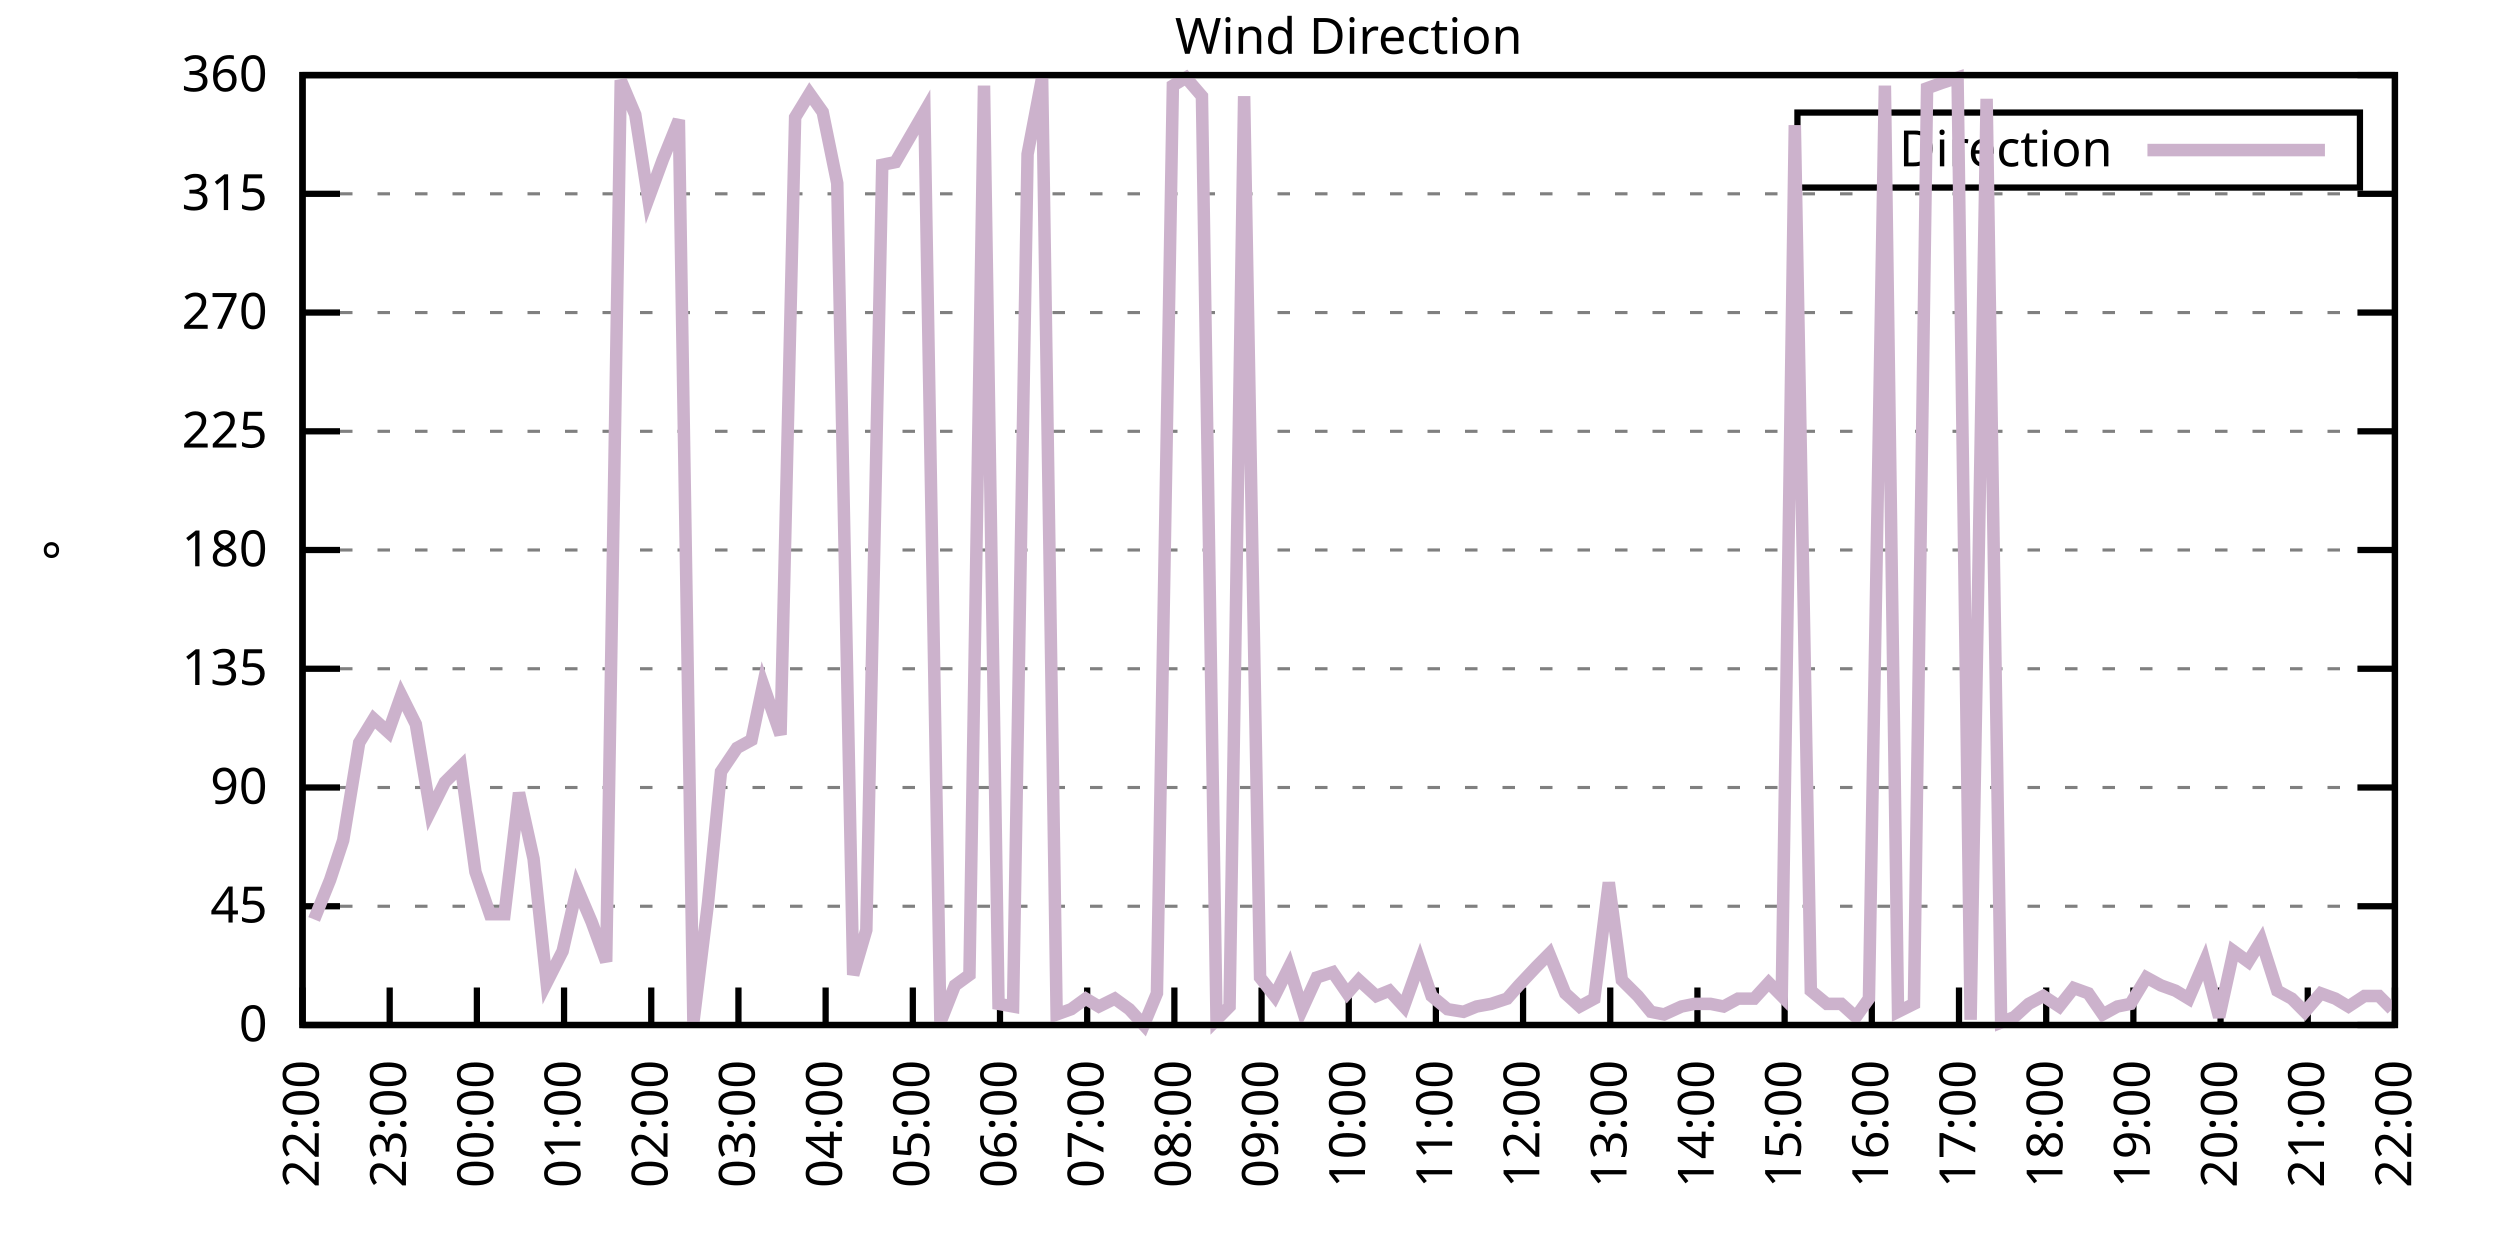
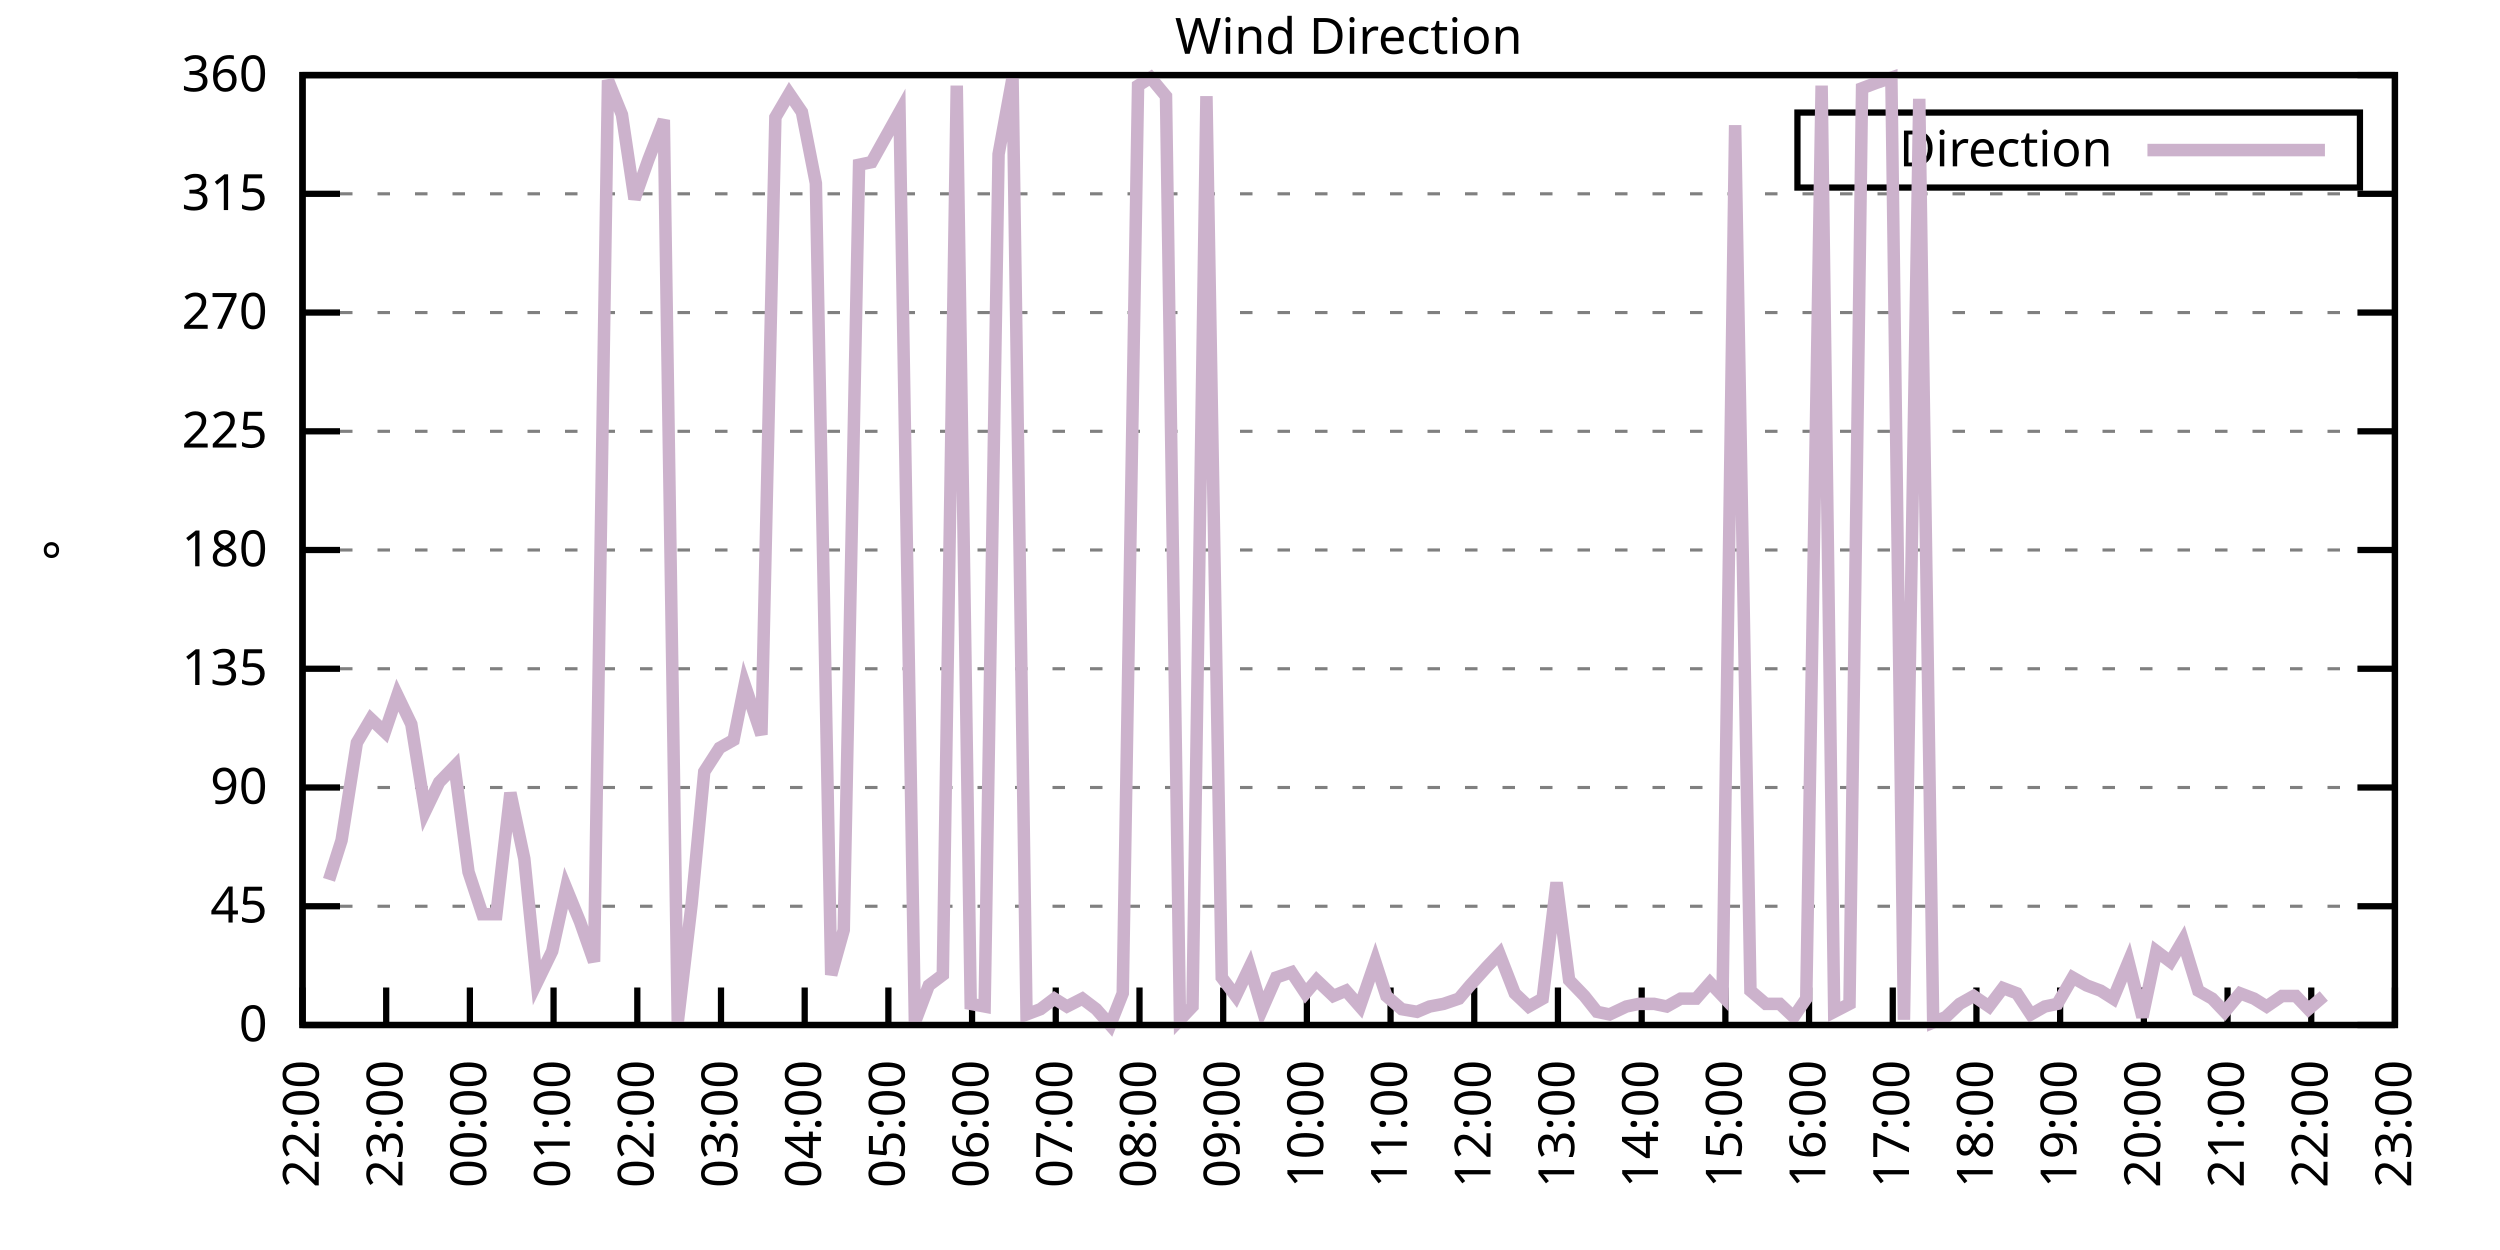
<svg xmlns="http://www.w3.org/2000/svg" xmlns:xlink="http://www.w3.org/1999/xlink" width="400" height="200" viewBox="0 0 400 200">
  <g id="gnuplot_canvas">
    <rect x="0" y="0" width="400" height="200" fill="none" />
    <defs>
      <circle id="gpDot" r="0.5" stroke-width="0.5" stroke="currentColor" />
      <path id="gpPt0" stroke-width="0.333" stroke="currentColor" d="M-1,0 h2 M0,-1 v2" />
      <path id="gpPt1" stroke-width="0.333" stroke="currentColor" d="M-1,-1 L1,1 M1,-1 L-1,1" />
      <path id="gpPt2" stroke-width="0.333" stroke="currentColor" d="M-1,0 L1,0 M0,-1 L0,1 M-1,-1 L1,1 M-1,1 L1,-1" />
      <rect id="gpPt3" stroke-width="0.333" stroke="currentColor" x="-1" y="-1" width="2" height="2" />
      <rect id="gpPt4" stroke-width="0.333" stroke="currentColor" fill="currentColor" x="-1" y="-1" width="2" height="2" />
      <circle id="gpPt5" stroke-width="0.333" stroke="currentColor" cx="0" cy="0" r="1" />
      <use xlink:href="#gpPt5" id="gpPt6" fill="currentColor" stroke="none" />
      <path id="gpPt7" stroke-width="0.333" stroke="currentColor" d="M0,-1.33 L-1.33,0.67 L1.33,0.67 z" />
      <use xlink:href="#gpPt7" id="gpPt8" fill="currentColor" stroke="none" />
      <use xlink:href="#gpPt7" id="gpPt9" stroke="currentColor" transform="rotate(180)" />
      <use xlink:href="#gpPt9" id="gpPt10" fill="currentColor" stroke="none" />
      <use xlink:href="#gpPt3" id="gpPt11" stroke="currentColor" transform="rotate(45)" />
      <use xlink:href="#gpPt11" id="gpPt12" fill="currentColor" stroke="none" />
      <path id="gpPt13" stroke-width="0.333" stroke="currentColor" d="M0,1.330 L1.265,0.411 L0.782,-1.067 L-0.782,-1.076 L-1.265,0.411 z" />
      <use xlink:href="#gpPt13" id="gpPt14" fill="currentColor" stroke="none" />
      <filter id="textbox" filterUnits="objectBoundingBox" x="0" y="0" height="1" width="1">
        <feFlood flood-color="white" flood-opacity="1" result="bgnd" />
        <feComposite in="SourceGraphic" in2="bgnd" operator="atop" />
      </filter>
      <filter id="greybox" filterUnits="objectBoundingBox" x="0" y="0" height="1" width="1">
        <feFlood flood-color="lightgrey" flood-opacity="1" result="grey" />
        <feComposite in="SourceGraphic" in2="grey" operator="atop" />
      </filter>
    </defs>
    <g fill="none" color="white" stroke="currentColor" stroke-width="1.00" stroke-linecap="butt" stroke-linejoin="miter">
</g>
    <g fill="none" color="black" stroke="currentColor" stroke-width="1.00" stroke-linecap="butt" stroke-linejoin="miter">
      <g stroke="none" shape-rendering="crispEdges">
        <polygon fill="rgb(255, 255, 255)" points="48.40,164.00 383.18,164.00 383.18,12.02 48.40,12.02 " />
      </g>
    </g>
    <g fill="none" color="black" stroke="currentColor" stroke-width="1.00" stroke-linecap="butt" stroke-linejoin="miter">
</g>
    <g fill="none" color="black" stroke="black" stroke-width="0.50" stroke-linecap="butt" stroke-linejoin="miter">
</g>
    <g fill="none" color="gray" stroke="currentColor" stroke-width="0.50" stroke-linecap="butt" stroke-linejoin="miter">
      <path stroke="gray" stroke-dasharray="2,4" class="gridline" d="M48.40,164.00 L383.19,164.00  " />
    </g>
    <g fill="none" color="gray" stroke="gray" stroke-width="1.00" stroke-linecap="butt" stroke-linejoin="miter">
</g>
    <g fill="none" color="black" stroke="currentColor" stroke-width="1.00" stroke-linecap="butt" stroke-linejoin="miter">
      <path stroke="black" d="M48.40,164.00 L54.40,164.00 M383.19,164.00 L377.19,164.00  " />
      <g transform="translate(42.80,166.60)" stroke="none" fill="black" font-family="Sans" font-size="8.00" text-anchor="end">
        <text>
          <tspan font-family="Sans"> 0</tspan>
        </text>
      </g>
    </g>
    <g fill="none" color="black" stroke="currentColor" stroke-width="1.00" stroke-linecap="butt" stroke-linejoin="miter">
</g>
    <g fill="none" color="black" stroke="black" stroke-width="0.50" stroke-linecap="butt" stroke-linejoin="miter">
</g>
    <g fill="none" color="gray" stroke="currentColor" stroke-width="0.50" stroke-linecap="butt" stroke-linejoin="miter">
      <path stroke="gray" stroke-dasharray="2,4" class="gridline" d="M48.40,145.00 L383.19,145.00  " />
    </g>
    <g fill="none" color="gray" stroke="gray" stroke-width="1.00" stroke-linecap="butt" stroke-linejoin="miter">
</g>
    <g fill="none" color="black" stroke="currentColor" stroke-width="1.00" stroke-linecap="butt" stroke-linejoin="miter">
      <path stroke="black" d="M48.40,145.00 L54.40,145.00 M383.19,145.00 L377.19,145.00  " />
      <g transform="translate(42.80,147.60)" stroke="none" fill="black" font-family="Sans" font-size="8.00" text-anchor="end">
        <text>
          <tspan font-family="Sans"> 45</tspan>
        </text>
      </g>
    </g>
    <g fill="none" color="black" stroke="currentColor" stroke-width="1.00" stroke-linecap="butt" stroke-linejoin="miter">
</g>
    <g fill="none" color="black" stroke="black" stroke-width="0.50" stroke-linecap="butt" stroke-linejoin="miter">
</g>
    <g fill="none" color="gray" stroke="currentColor" stroke-width="0.50" stroke-linecap="butt" stroke-linejoin="miter">
      <path stroke="gray" stroke-dasharray="2,4" class="gridline" d="M48.40,126.00 L383.19,126.00  " />
    </g>
    <g fill="none" color="gray" stroke="gray" stroke-width="1.00" stroke-linecap="butt" stroke-linejoin="miter">
</g>
    <g fill="none" color="black" stroke="currentColor" stroke-width="1.00" stroke-linecap="butt" stroke-linejoin="miter">
      <path stroke="black" d="M48.40,126.00 L54.40,126.00 M383.19,126.00 L377.19,126.00  " />
      <g transform="translate(42.80,128.60)" stroke="none" fill="black" font-family="Sans" font-size="8.00" text-anchor="end">
        <text>
          <tspan font-family="Sans"> 90</tspan>
        </text>
      </g>
    </g>
    <g fill="none" color="black" stroke="currentColor" stroke-width="1.00" stroke-linecap="butt" stroke-linejoin="miter">
</g>
    <g fill="none" color="black" stroke="black" stroke-width="0.50" stroke-linecap="butt" stroke-linejoin="miter">
</g>
    <g fill="none" color="gray" stroke="currentColor" stroke-width="0.50" stroke-linecap="butt" stroke-linejoin="miter">
      <path stroke="gray" stroke-dasharray="2,4" class="gridline" d="M48.40,107.00 L383.19,107.00  " />
    </g>
    <g fill="none" color="gray" stroke="gray" stroke-width="1.00" stroke-linecap="butt" stroke-linejoin="miter">
</g>
    <g fill="none" color="black" stroke="currentColor" stroke-width="1.00" stroke-linecap="butt" stroke-linejoin="miter">
      <path stroke="black" d="M48.40,107.00 L54.40,107.00 M383.19,107.00 L377.19,107.00  " />
      <g transform="translate(42.80,109.60)" stroke="none" fill="black" font-family="Sans" font-size="8.00" text-anchor="end">
        <text>
          <tspan font-family="Sans"> 135</tspan>
        </text>
      </g>
    </g>
    <g fill="none" color="black" stroke="currentColor" stroke-width="1.00" stroke-linecap="butt" stroke-linejoin="miter">
</g>
    <g fill="none" color="black" stroke="black" stroke-width="0.50" stroke-linecap="butt" stroke-linejoin="miter">
</g>
    <g fill="none" color="gray" stroke="currentColor" stroke-width="0.50" stroke-linecap="butt" stroke-linejoin="miter">
      <path stroke="gray" stroke-dasharray="2,4" class="gridline" d="M48.40,88.00 L383.19,88.00  " />
    </g>
    <g fill="none" color="gray" stroke="gray" stroke-width="1.00" stroke-linecap="butt" stroke-linejoin="miter">
</g>
    <g fill="none" color="black" stroke="currentColor" stroke-width="1.00" stroke-linecap="butt" stroke-linejoin="miter">
      <path stroke="black" d="M48.40,88.00 L54.40,88.00 M383.19,88.00 L377.19,88.00  " />
      <g transform="translate(42.80,90.60)" stroke="none" fill="black" font-family="Sans" font-size="8.00" text-anchor="end">
        <text>
          <tspan font-family="Sans"> 180</tspan>
        </text>
      </g>
    </g>
    <g fill="none" color="black" stroke="currentColor" stroke-width="1.00" stroke-linecap="butt" stroke-linejoin="miter">
</g>
    <g fill="none" color="black" stroke="black" stroke-width="0.50" stroke-linecap="butt" stroke-linejoin="miter">
</g>
    <g fill="none" color="gray" stroke="currentColor" stroke-width="0.50" stroke-linecap="butt" stroke-linejoin="miter">
      <path stroke="gray" stroke-dasharray="2,4" class="gridline" d="M48.40,69.01 L383.19,69.01  " />
    </g>
    <g fill="none" color="gray" stroke="gray" stroke-width="1.00" stroke-linecap="butt" stroke-linejoin="miter">
</g>
    <g fill="none" color="black" stroke="currentColor" stroke-width="1.00" stroke-linecap="butt" stroke-linejoin="miter">
      <path stroke="black" d="M48.40,69.01 L54.40,69.01 M383.19,69.01 L377.19,69.01  " />
      <g transform="translate(42.80,71.61)" stroke="none" fill="black" font-family="Sans" font-size="8.00" text-anchor="end">
        <text>
          <tspan font-family="Sans"> 225</tspan>
        </text>
      </g>
    </g>
    <g fill="none" color="black" stroke="currentColor" stroke-width="1.00" stroke-linecap="butt" stroke-linejoin="miter">
</g>
    <g fill="none" color="black" stroke="black" stroke-width="0.50" stroke-linecap="butt" stroke-linejoin="miter">
</g>
    <g fill="none" color="gray" stroke="currentColor" stroke-width="0.50" stroke-linecap="butt" stroke-linejoin="miter">
      <path stroke="gray" stroke-dasharray="2,4" class="gridline" d="M48.40,50.01 L383.19,50.01  " />
    </g>
    <g fill="none" color="gray" stroke="gray" stroke-width="1.00" stroke-linecap="butt" stroke-linejoin="miter">
</g>
    <g fill="none" color="black" stroke="currentColor" stroke-width="1.00" stroke-linecap="butt" stroke-linejoin="miter">
      <path stroke="black" d="M48.40,50.01 L54.40,50.01 M383.19,50.01 L377.19,50.01  " />
      <g transform="translate(42.80,52.61)" stroke="none" fill="black" font-family="Sans" font-size="8.00" text-anchor="end">
        <text>
          <tspan font-family="Sans"> 270</tspan>
        </text>
      </g>
    </g>
    <g fill="none" color="black" stroke="currentColor" stroke-width="1.00" stroke-linecap="butt" stroke-linejoin="miter">
</g>
    <g fill="none" color="black" stroke="black" stroke-width="0.50" stroke-linecap="butt" stroke-linejoin="miter">
</g>
    <g fill="none" color="gray" stroke="currentColor" stroke-width="0.50" stroke-linecap="butt" stroke-linejoin="miter">
      <path stroke="gray" stroke-dasharray="2,4" class="gridline" d="M48.40,31.01 L383.19,31.01  " />
    </g>
    <g fill="none" color="gray" stroke="gray" stroke-width="1.00" stroke-linecap="butt" stroke-linejoin="miter">
</g>
    <g fill="none" color="black" stroke="currentColor" stroke-width="1.00" stroke-linecap="butt" stroke-linejoin="miter">
      <path stroke="black" d="M48.40,31.01 L54.40,31.01 M383.19,31.01 L377.19,31.01  " />
      <g transform="translate(42.80,33.61)" stroke="none" fill="black" font-family="Sans" font-size="8.00" text-anchor="end">
        <text>
          <tspan font-family="Sans"> 315</tspan>
        </text>
      </g>
    </g>
    <g fill="none" color="black" stroke="currentColor" stroke-width="1.00" stroke-linecap="butt" stroke-linejoin="miter">
</g>
    <g fill="none" color="black" stroke="black" stroke-width="0.50" stroke-linecap="butt" stroke-linejoin="miter">
</g>
    <g fill="none" color="gray" stroke="currentColor" stroke-width="0.50" stroke-linecap="butt" stroke-linejoin="miter">
      <path stroke="gray" stroke-dasharray="2,4" class="gridline" d="M48.40,12.01 L383.19,12.01  " />
    </g>
    <g fill="none" color="gray" stroke="gray" stroke-width="1.00" stroke-linecap="butt" stroke-linejoin="miter">
</g>
    <g fill="none" color="black" stroke="currentColor" stroke-width="1.00" stroke-linecap="butt" stroke-linejoin="miter">
      <path stroke="black" d="M48.40,12.01 L54.40,12.01 M383.19,12.01 L377.19,12.01  " />
      <g transform="translate(42.80,14.61)" stroke="none" fill="black" font-family="Sans" font-size="8.00" text-anchor="end">
        <text>
          <tspan font-family="Sans"> 360</tspan>
        </text>
      </g>
    </g>
    <g fill="none" color="black" stroke="currentColor" stroke-width="1.00" stroke-linecap="butt" stroke-linejoin="miter">
      <path stroke="black" d="M48.40,164.00 L48.40,158.00  " />
      <g transform="translate(51.00,169.60) rotate(270.00)" stroke="none" fill="black" font-family="Sans" font-size="8.00" text-anchor="end">
        <text>
          <tspan font-family="Sans">22:00</tspan>
        </text>
      </g>
    </g>
    <g fill="none" color="black" stroke="currentColor" stroke-width="1.00" stroke-linecap="butt" stroke-linejoin="miter">
-       <path stroke="black" d="M62.35,164.00 L62.35,158.00  " />
-       <g transform="translate(64.95,169.60) rotate(270.00)" stroke="none" fill="black" font-family="Sans" font-size="8.00" text-anchor="end">
+       <path stroke="black" d="M61.79,164.00 L61.79,158.00  " />
+       <g transform="translate(64.39,169.60) rotate(270.00)" stroke="none" fill="black" font-family="Sans" font-size="8.00" text-anchor="end">
        <text>
          <tspan font-family="Sans">23:00</tspan>
        </text>
      </g>
    </g>
    <g fill="none" color="black" stroke="currentColor" stroke-width="1.00" stroke-linecap="butt" stroke-linejoin="miter">
-       <path stroke="black" d="M76.30,164.00 L76.30,158.00  " />
-       <g transform="translate(78.90,169.60) rotate(270.00)" stroke="none" fill="black" font-family="Sans" font-size="8.00" text-anchor="end">
+       <path stroke="black" d="M75.18,164.00 L75.18,158.00  " />
+       <g transform="translate(77.78,169.60) rotate(270.00)" stroke="none" fill="black" font-family="Sans" font-size="8.00" text-anchor="end">
        <text>
          <tspan font-family="Sans">00:00</tspan>
        </text>
      </g>
    </g>
    <g fill="none" color="black" stroke="currentColor" stroke-width="1.00" stroke-linecap="butt" stroke-linejoin="miter">
-       <path stroke="black" d="M90.25,164.00 L90.25,158.00  " />
-       <g transform="translate(92.85,169.60) rotate(270.00)" stroke="none" fill="black" font-family="Sans" font-size="8.00" text-anchor="end">
+       <path stroke="black" d="M88.57,164.00 L88.57,158.00  " />
+       <g transform="translate(91.17,169.60) rotate(270.00)" stroke="none" fill="black" font-family="Sans" font-size="8.00" text-anchor="end">
        <text>
          <tspan font-family="Sans">01:00</tspan>
        </text>
      </g>
    </g>
    <g fill="none" color="black" stroke="currentColor" stroke-width="1.00" stroke-linecap="butt" stroke-linejoin="miter">
-       <path stroke="black" d="M104.20,164.00 L104.20,158.00  " />
-       <g transform="translate(106.80,169.60) rotate(270.00)" stroke="none" fill="black" font-family="Sans" font-size="8.00" text-anchor="end">
+       <path stroke="black" d="M101.97,164.00 L101.97,158.00  " />
+       <g transform="translate(104.57,169.60) rotate(270.00)" stroke="none" fill="black" font-family="Sans" font-size="8.00" text-anchor="end">
        <text>
          <tspan font-family="Sans">02:00</tspan>
        </text>
      </g>
    </g>
    <g fill="none" color="black" stroke="currentColor" stroke-width="1.00" stroke-linecap="butt" stroke-linejoin="miter">
-       <path stroke="black" d="M118.15,164.00 L118.15,158.00  " />
-       <g transform="translate(120.75,169.60) rotate(270.00)" stroke="none" fill="black" font-family="Sans" font-size="8.00" text-anchor="end">
+       <path stroke="black" d="M115.36,164.00 L115.36,158.00  " />
+       <g transform="translate(117.96,169.60) rotate(270.00)" stroke="none" fill="black" font-family="Sans" font-size="8.00" text-anchor="end">
        <text>
          <tspan font-family="Sans">03:00</tspan>
        </text>
      </g>
    </g>
    <g fill="none" color="black" stroke="currentColor" stroke-width="1.00" stroke-linecap="butt" stroke-linejoin="miter">
-       <path stroke="black" d="M132.10,164.00 L132.10,158.00  " />
-       <g transform="translate(134.70,169.60) rotate(270.00)" stroke="none" fill="black" font-family="Sans" font-size="8.00" text-anchor="end">
+       <path stroke="black" d="M128.75,164.00 L128.75,158.00  " />
+       <g transform="translate(131.35,169.60) rotate(270.00)" stroke="none" fill="black" font-family="Sans" font-size="8.00" text-anchor="end">
        <text>
          <tspan font-family="Sans">04:00</tspan>
        </text>
      </g>
    </g>
    <g fill="none" color="black" stroke="currentColor" stroke-width="1.00" stroke-linecap="butt" stroke-linejoin="miter">
-       <path stroke="black" d="M146.05,164.00 L146.05,158.00  " />
-       <g transform="translate(148.65,169.60) rotate(270.00)" stroke="none" fill="black" font-family="Sans" font-size="8.00" text-anchor="end">
+       <path stroke="black" d="M142.14,164.00 L142.14,158.00  " />
+       <g transform="translate(144.74,169.60) rotate(270.00)" stroke="none" fill="black" font-family="Sans" font-size="8.00" text-anchor="end">
        <text>
          <tspan font-family="Sans">05:00</tspan>
        </text>
      </g>
    </g>
    <g fill="none" color="black" stroke="currentColor" stroke-width="1.00" stroke-linecap="butt" stroke-linejoin="miter">
-       <path stroke="black" d="M160.00,164.00 L160.00,158.00  " />
-       <g transform="translate(162.60,169.60) rotate(270.00)" stroke="none" fill="black" font-family="Sans" font-size="8.00" text-anchor="end">
+       <path stroke="black" d="M155.53,164.00 L155.53,158.00  " />
+       <g transform="translate(158.13,169.60) rotate(270.00)" stroke="none" fill="black" font-family="Sans" font-size="8.00" text-anchor="end">
        <text>
          <tspan font-family="Sans">06:00</tspan>
        </text>
      </g>
    </g>
    <g fill="none" color="black" stroke="currentColor" stroke-width="1.00" stroke-linecap="butt" stroke-linejoin="miter">
-       <path stroke="black" d="M173.95,164.00 L173.95,158.00  " />
-       <g transform="translate(176.55,169.60) rotate(270.00)" stroke="none" fill="black" font-family="Sans" font-size="8.00" text-anchor="end">
+       <path stroke="black" d="M168.92,164.00 L168.92,158.00  " />
+       <g transform="translate(171.52,169.60) rotate(270.00)" stroke="none" fill="black" font-family="Sans" font-size="8.00" text-anchor="end">
        <text>
          <tspan font-family="Sans">07:00</tspan>
        </text>
      </g>
    </g>
    <g fill="none" color="black" stroke="currentColor" stroke-width="1.00" stroke-linecap="butt" stroke-linejoin="miter">
-       <path stroke="black" d="M187.90,164.00 L187.90,158.00  " />
-       <g transform="translate(190.50,169.60) rotate(270.00)" stroke="none" fill="black" font-family="Sans" font-size="8.00" text-anchor="end">
+       <path stroke="black" d="M182.32,164.00 L182.32,158.00  " />
+       <g transform="translate(184.92,169.60) rotate(270.00)" stroke="none" fill="black" font-family="Sans" font-size="8.00" text-anchor="end">
        <text>
          <tspan font-family="Sans">08:00</tspan>
        </text>
      </g>
    </g>
    <g fill="none" color="black" stroke="currentColor" stroke-width="1.00" stroke-linecap="butt" stroke-linejoin="miter">
-       <path stroke="black" d="M201.85,164.00 L201.85,158.00  " />
-       <g transform="translate(204.45,169.60) rotate(270.00)" stroke="none" fill="black" font-family="Sans" font-size="8.00" text-anchor="end">
+       <path stroke="black" d="M195.71,164.00 L195.71,158.00  " />
+       <g transform="translate(198.31,169.60) rotate(270.00)" stroke="none" fill="black" font-family="Sans" font-size="8.00" text-anchor="end">
        <text>
          <tspan font-family="Sans">09:00</tspan>
        </text>
      </g>
    </g>
    <g fill="none" color="black" stroke="currentColor" stroke-width="1.00" stroke-linecap="butt" stroke-linejoin="miter">
-       <path stroke="black" d="M215.80,164.00 L215.80,158.00  " />
-       <g transform="translate(218.40,169.60) rotate(270.00)" stroke="none" fill="black" font-family="Sans" font-size="8.00" text-anchor="end">
+       <path stroke="black" d="M209.10,164.00 L209.10,158.00  " />
+       <g transform="translate(211.70,169.60) rotate(270.00)" stroke="none" fill="black" font-family="Sans" font-size="8.00" text-anchor="end">
        <text>
          <tspan font-family="Sans">10:00</tspan>
        </text>
      </g>
    </g>
    <g fill="none" color="black" stroke="currentColor" stroke-width="1.00" stroke-linecap="butt" stroke-linejoin="miter">
-       <path stroke="black" d="M229.74,164.00 L229.74,158.00  " />
-       <g transform="translate(232.34,169.60) rotate(270.00)" stroke="none" fill="black" font-family="Sans" font-size="8.00" text-anchor="end">
+       <path stroke="black" d="M222.49,164.00 L222.49,158.00  " />
+       <g transform="translate(225.09,169.60) rotate(270.00)" stroke="none" fill="black" font-family="Sans" font-size="8.00" text-anchor="end">
        <text>
          <tspan font-family="Sans">11:00</tspan>
        </text>
      </g>
    </g>
    <g fill="none" color="black" stroke="currentColor" stroke-width="1.00" stroke-linecap="butt" stroke-linejoin="miter">
-       <path stroke="black" d="M243.69,164.00 L243.69,158.00  " />
-       <g transform="translate(246.29,169.60) rotate(270.00)" stroke="none" fill="black" font-family="Sans" font-size="8.00" text-anchor="end">
+       <path stroke="black" d="M235.88,164.00 L235.88,158.00  " />
+       <g transform="translate(238.48,169.60) rotate(270.00)" stroke="none" fill="black" font-family="Sans" font-size="8.00" text-anchor="end">
        <text>
          <tspan font-family="Sans">12:00</tspan>
        </text>
      </g>
    </g>
    <g fill="none" color="black" stroke="currentColor" stroke-width="1.00" stroke-linecap="butt" stroke-linejoin="miter">
-       <path stroke="black" d="M257.64,164.00 L257.64,158.00  " />
-       <g transform="translate(260.24,169.60) rotate(270.00)" stroke="none" fill="black" font-family="Sans" font-size="8.00" text-anchor="end">
+       <path stroke="black" d="M249.27,164.00 L249.27,158.00  " />
+       <g transform="translate(251.87,169.60) rotate(270.00)" stroke="none" fill="black" font-family="Sans" font-size="8.00" text-anchor="end">
        <text>
          <tspan font-family="Sans">13:00</tspan>
        </text>
      </g>
    </g>
    <g fill="none" color="black" stroke="currentColor" stroke-width="1.00" stroke-linecap="butt" stroke-linejoin="miter">
-       <path stroke="black" d="M271.59,164.00 L271.59,158.00  " />
-       <g transform="translate(274.19,169.60) rotate(270.00)" stroke="none" fill="black" font-family="Sans" font-size="8.00" text-anchor="end">
+       <path stroke="black" d="M262.67,164.00 L262.67,158.00  " />
+       <g transform="translate(265.27,169.60) rotate(270.00)" stroke="none" fill="black" font-family="Sans" font-size="8.00" text-anchor="end">
        <text>
          <tspan font-family="Sans">14:00</tspan>
        </text>
      </g>
    </g>
    <g fill="none" color="black" stroke="currentColor" stroke-width="1.00" stroke-linecap="butt" stroke-linejoin="miter">
-       <path stroke="black" d="M285.54,164.00 L285.54,158.00  " />
-       <g transform="translate(288.14,169.60) rotate(270.00)" stroke="none" fill="black" font-family="Sans" font-size="8.00" text-anchor="end">
+       <path stroke="black" d="M276.06,164.00 L276.06,158.00  " />
+       <g transform="translate(278.66,169.60) rotate(270.00)" stroke="none" fill="black" font-family="Sans" font-size="8.00" text-anchor="end">
        <text>
          <tspan font-family="Sans">15:00</tspan>
        </text>
      </g>
    </g>
    <g fill="none" color="black" stroke="currentColor" stroke-width="1.00" stroke-linecap="butt" stroke-linejoin="miter">
-       <path stroke="black" d="M299.49,164.00 L299.49,158.00  " />
-       <g transform="translate(302.09,169.60) rotate(270.00)" stroke="none" fill="black" font-family="Sans" font-size="8.00" text-anchor="end">
+       <path stroke="black" d="M289.45,164.00 L289.45,158.00  " />
+       <g transform="translate(292.05,169.60) rotate(270.00)" stroke="none" fill="black" font-family="Sans" font-size="8.00" text-anchor="end">
        <text>
          <tspan font-family="Sans">16:00</tspan>
        </text>
      </g>
    </g>
    <g fill="none" color="black" stroke="currentColor" stroke-width="1.00" stroke-linecap="butt" stroke-linejoin="miter">
-       <path stroke="black" d="M313.44,164.00 L313.44,158.00  " />
-       <g transform="translate(316.04,169.60) rotate(270.00)" stroke="none" fill="black" font-family="Sans" font-size="8.00" text-anchor="end">
+       <path stroke="black" d="M302.84,164.00 L302.84,158.00  " />
+       <g transform="translate(305.44,169.60) rotate(270.00)" stroke="none" fill="black" font-family="Sans" font-size="8.00" text-anchor="end">
        <text>
          <tspan font-family="Sans">17:00</tspan>
        </text>
      </g>
    </g>
    <g fill="none" color="black" stroke="currentColor" stroke-width="1.00" stroke-linecap="butt" stroke-linejoin="miter">
-       <path stroke="black" d="M327.39,164.00 L327.39,158.00  " />
-       <g transform="translate(329.99,169.60) rotate(270.00)" stroke="none" fill="black" font-family="Sans" font-size="8.00" text-anchor="end">
+       <path stroke="black" d="M316.23,164.00 L316.23,158.00  " />
+       <g transform="translate(318.83,169.60) rotate(270.00)" stroke="none" fill="black" font-family="Sans" font-size="8.00" text-anchor="end">
        <text>
          <tspan font-family="Sans">18:00</tspan>
        </text>
      </g>
    </g>
    <g fill="none" color="black" stroke="currentColor" stroke-width="1.00" stroke-linecap="butt" stroke-linejoin="miter">
-       <path stroke="black" d="M341.34,164.00 L341.34,158.00  " />
-       <g transform="translate(343.94,169.60) rotate(270.00)" stroke="none" fill="black" font-family="Sans" font-size="8.00" text-anchor="end">
+       <path stroke="black" d="M329.62,164.00 L329.62,158.00  " />
+       <g transform="translate(332.22,169.60) rotate(270.00)" stroke="none" fill="black" font-family="Sans" font-size="8.00" text-anchor="end">
        <text>
          <tspan font-family="Sans">19:00</tspan>
        </text>
      </g>
    </g>
    <g fill="none" color="black" stroke="currentColor" stroke-width="1.00" stroke-linecap="butt" stroke-linejoin="miter">
-       <path stroke="black" d="M355.29,164.00 L355.29,158.00  " />
-       <g transform="translate(357.89,169.60) rotate(270.00)" stroke="none" fill="black" font-family="Sans" font-size="8.00" text-anchor="end">
+       <path stroke="black" d="M343.02,164.00 L343.02,158.00  " />
+       <g transform="translate(345.62,169.60) rotate(270.00)" stroke="none" fill="black" font-family="Sans" font-size="8.00" text-anchor="end">
        <text>
          <tspan font-family="Sans">20:00</tspan>
        </text>
      </g>
    </g>
    <g fill="none" color="black" stroke="currentColor" stroke-width="1.00" stroke-linecap="butt" stroke-linejoin="miter">
-       <path stroke="black" d="M369.24,164.00 L369.24,158.00  " />
-       <g transform="translate(371.84,169.60) rotate(270.00)" stroke="none" fill="black" font-family="Sans" font-size="8.00" text-anchor="end">
+       <path stroke="black" d="M356.41,164.00 L356.41,158.00  " />
+       <g transform="translate(359.01,169.60) rotate(270.00)" stroke="none" fill="black" font-family="Sans" font-size="8.00" text-anchor="end">
        <text>
          <tspan font-family="Sans">21:00</tspan>
+         </text>
+       </g>
+     </g>
+     <g fill="none" color="black" stroke="currentColor" stroke-width="1.00" stroke-linecap="butt" stroke-linejoin="miter">
+       <path stroke="black" d="M369.80,164.00 L369.80,158.00  " />
+       <g transform="translate(372.40,169.60) rotate(270.00)" stroke="none" fill="black" font-family="Sans" font-size="8.00" text-anchor="end">
+         <text>
+           <tspan font-family="Sans">22:00</tspan>
        </text>
      </g>
    </g>
    <g fill="none" color="black" stroke="currentColor" stroke-width="1.00" stroke-linecap="butt" stroke-linejoin="miter">
      <path stroke="black" d="M383.19,164.00 L383.19,158.00  " />
      <g transform="translate(385.79,169.60) rotate(270.00)" stroke="none" fill="black" font-family="Sans" font-size="8.00" text-anchor="end">
        <text>
-           <tspan font-family="Sans">22:00</tspan>
+           <tspan font-family="Sans">23:00</tspan>
        </text>
      </g>
    </g>
    <g fill="none" color="black" stroke="currentColor" stroke-width="1.00" stroke-linecap="butt" stroke-linejoin="miter">
</g>
    <g fill="none" color="black" stroke="currentColor" stroke-width="1.00" stroke-linecap="butt" stroke-linejoin="miter">
      <path stroke="black" d="M48.40,12.01 L48.40,164.00 L383.19,164.00 L383.19,12.01 L48.40,12.01 Z  " />
    </g>
    <g fill="none" color="black" stroke="currentColor" stroke-width="1.00" stroke-linecap="butt" stroke-linejoin="miter">
</g>
    <g fill="none" color="black" stroke="currentColor" stroke-width="1.00" stroke-linecap="butt" stroke-linejoin="miter">
      <path stroke="black" d="M287.59,30.01 L287.59,18.01 L377.59,18.01 L377.59,30.01 L287.59,30.01 Z  " />
    </g>
    <g id="Wind_direction_plot_1">
      <g fill="none" color="white" stroke="black" stroke-width="2.00" stroke-linecap="butt" stroke-linejoin="miter">
</g>
      <g fill="none" color="black" stroke="currentColor" stroke-width="2.00" stroke-linecap="butt" stroke-linejoin="miter">
        <g transform="translate(337.99,26.61)" stroke="none" fill="black" font-family="Sans" font-size="8.00" text-anchor="end">
          <text>
            <tspan font-family="Sans">Direction</tspan>
          </text>
        </g>
      </g>
      <g fill="none" color="black" stroke="currentColor" stroke-width="2.00" stroke-linecap="butt" stroke-linejoin="miter">
-         <path stroke="rgb(204, 178, 204)" d="M343.59,24.01 L371.99,24.01 M50.26,147.11 L52.82,140.78 L54.91,134.45 L57.47,118.83 L59.79,115.03 L62.12,117.14   L64.21,111.23 L66.53,115.87 L68.86,129.80 L71.18,125.16 L73.74,122.62 L76.07,139.51 L78.39,146.27 L80.72,146.27   L83.04,126.85 L85.37,137.40 L87.46,157.24 L90.02,152.18 L92.34,142.05 L94.67,147.53 L96.99,153.87 L99.32,12.85   L101.64,18.34 L103.73,31.85 L106.06,25.52 L108.62,19.19 L110.94,163.58 L113.27,144.58 L115.36,123.47 L117.92,119.67   L120.24,118.40 L122.10,109.54 L124.89,117.56 L127.22,18.77 L129.54,14.97 L131.63,17.92 L133.96,29.32 L136.51,155.98   L138.61,148.80 L141.16,26.36 L143.26,25.94 L147.91,17.92 L150.46,163.58 L152.79,157.67 L155.11,155.98 L157.44,13.70   L159.76,160.62 L162.09,161.04 L164.41,24.68 L166.74,12.43 L169.06,162.31 L171.39,161.47 L173.71,159.78 L175.81,161.04   L178.36,159.78 L180.69,161.47 L183.01,164.00 L185.11,158.93 L187.66,13.70 L189.76,12.43 L192.31,15.39 L194.64,163.16   L196.73,161.04 L199.06,15.39 L201.61,156.40 L203.94,159.36 L206.26,154.71 L208.36,161.47 L210.68,156.40 L213.24,155.56   L215.56,158.93 L217.42,156.82 L220.21,159.36 L222.30,158.51 L224.63,161.04 L227.19,153.87 L229.05,159.36 L231.60,161.47   L234.16,161.89 L236.25,161.04 L238.58,160.62 L241.14,159.78 L243.00,157.67 L245.79,154.71 L247.88,152.60 L250.44,158.93   L252.76,161.04 L255.09,159.78 L257.41,141.20 L259.50,156.82 L262.06,159.36 L264.15,161.89 L266.25,162.31 L269.04,161.04   L271.13,160.62 L273.69,160.62 L275.78,161.04 L278.10,159.78 L280.66,159.78 L282.99,157.24 L285.08,159.36 L287.17,20.03   L289.73,158.51 L292.29,160.62 L294.61,160.62 L296.94,162.73 L299.03,159.78 L301.58,13.70 L303.68,161.89 L306.23,160.62   L308.33,14.12 L310.65,13.28 L313.21,12.43 L315.30,163.16 L317.86,15.81 L320.18,163.58 L322.28,162.73 L324.60,160.62   L326.93,159.36 L329.48,161.04 L331.81,158.09 L334.13,158.93 L336.46,162.31 L338.78,161.04 L340.88,160.62 L343.43,156.40   L345.76,157.67 L348.08,158.51 L350.18,159.78 L352.73,153.87 L355.06,162.73 L357.38,152.18 L359.71,153.87 L361.80,150.49   L364.36,158.51 L366.68,159.78 L368.78,161.89 L371.33,158.93 L373.66,159.78 L375.75,161.04 L378.31,159.36 L380.63,159.36   L382.73,161.47  " />
+         <path stroke="rgb(204, 178, 204)" d="M343.59,24.01 L371.99,24.01 M52.64,140.78 L54.65,134.45 L57.10,118.83 L59.34,115.03 L61.57,117.14 L63.58,111.23   L65.81,115.87 L68.04,129.80 L70.27,125.16 L72.73,122.62 L74.96,139.51 L77.19,146.27 L79.42,146.27 L81.66,126.85   L83.89,137.40 L85.90,157.24 L88.35,152.18 L90.58,142.05 L92.82,147.53 L95.05,153.87 L97.28,12.85 L99.51,18.34   L101.52,31.85 L103.75,25.52 L106.21,19.19 L108.44,163.58 L110.67,144.58 L112.68,123.47 L115.13,119.67 L117.37,118.40   L119.15,109.54 L121.83,117.56 L124.06,18.77 L126.29,14.97 L128.30,17.92 L130.54,29.32 L132.99,155.98 L135.00,148.80   L137.45,26.36 L139.46,25.94 L143.93,17.92 L146.38,163.58 L148.61,157.67 L150.85,155.98 L153.08,13.70 L155.31,160.62   L157.54,161.04 L159.77,24.68 L162.01,12.43 L164.24,162.31 L166.47,161.47 L168.70,159.78 L170.71,161.04 L173.17,159.78   L175.40,161.47 L177.63,164.00 L179.64,158.93 L182.09,13.70 L184.10,12.43 L186.56,15.39 L188.79,163.16 L190.80,161.04   L193.03,15.39 L195.48,156.40 L197.72,159.36 L199.95,154.71 L201.96,161.47 L204.19,156.40 L206.64,155.56 L208.88,158.93   L210.66,156.82 L213.34,159.36 L215.35,158.51 L217.58,161.04 L220.04,153.87 L221.82,159.36 L224.28,161.47 L226.73,161.89   L228.74,161.04 L230.97,160.62 L233.43,159.78 L235.21,157.67 L237.89,154.71 L239.90,152.60 L242.36,158.93 L244.59,161.04   L246.82,159.78 L249.05,141.20 L251.06,156.82 L253.51,159.36 L255.52,161.89 L257.53,162.31 L260.21,161.04 L262.22,160.62   L264.67,160.62 L266.68,161.04 L268.92,159.78 L271.37,159.78 L273.60,157.24 L275.61,159.36 L277.62,20.03 L280.07,158.51   L282.53,160.62 L284.76,160.62 L286.99,162.73 L289.00,159.78 L291.46,13.70 L293.47,161.89 L295.92,160.62 L297.93,14.12   L300.16,13.28 L302.62,12.43 L304.63,163.16 L307.08,15.81 L309.31,163.58 L311.32,162.73 L313.55,160.62 L315.79,159.36   L318.24,161.04 L320.47,158.09 L322.70,158.93 L324.94,162.31 L327.17,161.04 L329.18,160.62 L331.63,156.40 L333.86,157.67   L336.10,158.51 L338.10,159.78 L340.56,153.87 L342.79,162.73 L345.02,152.18 L347.26,153.87 L349.26,150.49 L351.72,158.51   L353.95,159.78 L355.96,161.89 L358.42,158.93 L360.65,159.78 L362.66,161.04 L365.11,159.36 L367.34,159.36 L369.35,161.47   L371.81,159.36  " />
      </g>
    </g>
    <g fill="none" color="black" stroke="currentColor" stroke-width="2.00" stroke-linecap="butt" stroke-linejoin="miter">
</g>
    <g fill="none" color="black" stroke="black" stroke-width="1.00" stroke-linecap="butt" stroke-linejoin="miter">
</g>
    <g fill="none" color="black" stroke="currentColor" stroke-width="1.00" stroke-linecap="butt" stroke-linejoin="miter">
      <path stroke="black" d="M48.40,12.01 L48.40,164.00 L383.19,164.00 L383.19,12.01 L48.40,12.01 Z  " />
      <g transform="translate(12.80,88.01) rotate(270.00)" stroke="none" fill="black" font-family="Sans" font-size="8.00" text-anchor="middle">
        <text>
          <tspan font-family="Sans">°</tspan>
        </text>
      </g>
    </g>
    <g fill="none" color="black" stroke="currentColor" stroke-width="1.00" stroke-linecap="butt" stroke-linejoin="miter">
</g>
    <g fill="none" color="black" stroke="currentColor" stroke-width="1.00" stroke-linecap="butt" stroke-linejoin="miter">
      <g transform="translate(215.79,8.61)" stroke="none" fill="black" font-family="Sans" font-size="8.00" text-anchor="middle">
        <text>
          <tspan font-family="Sans">Wind Direction</tspan>
        </text>
      </g>
    </g>
    <g fill="none" color="black" stroke="currentColor" stroke-width="1.00" stroke-linecap="butt" stroke-linejoin="miter">
</g>
  </g>
</svg>
